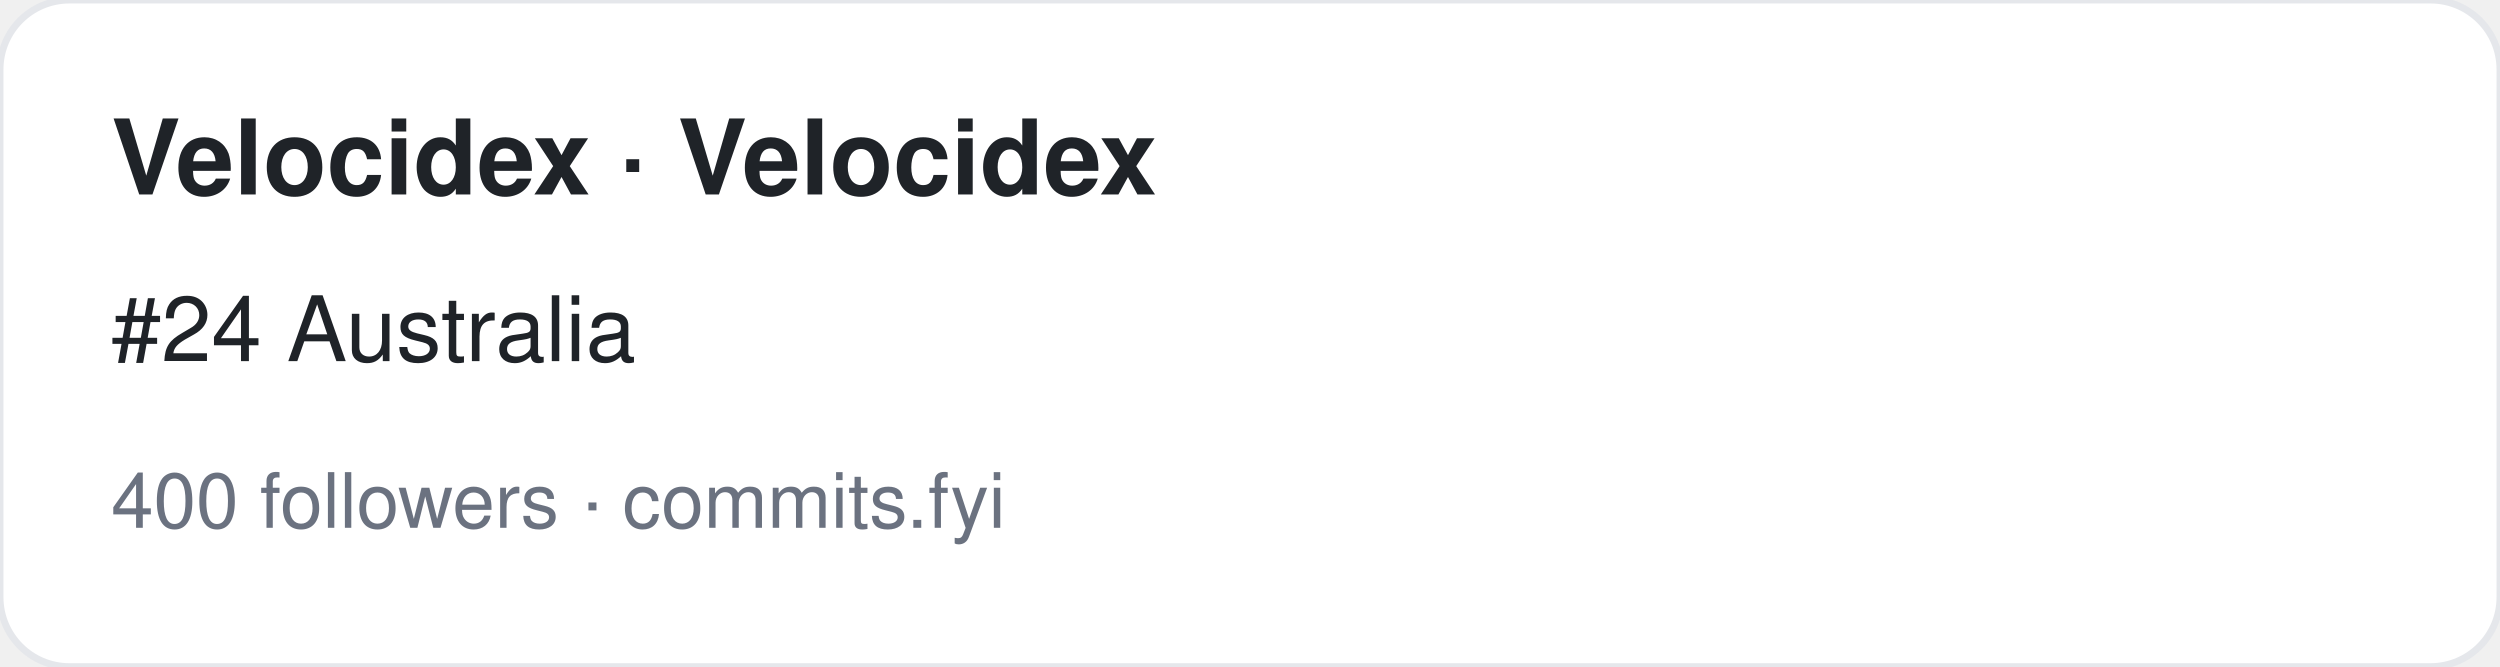
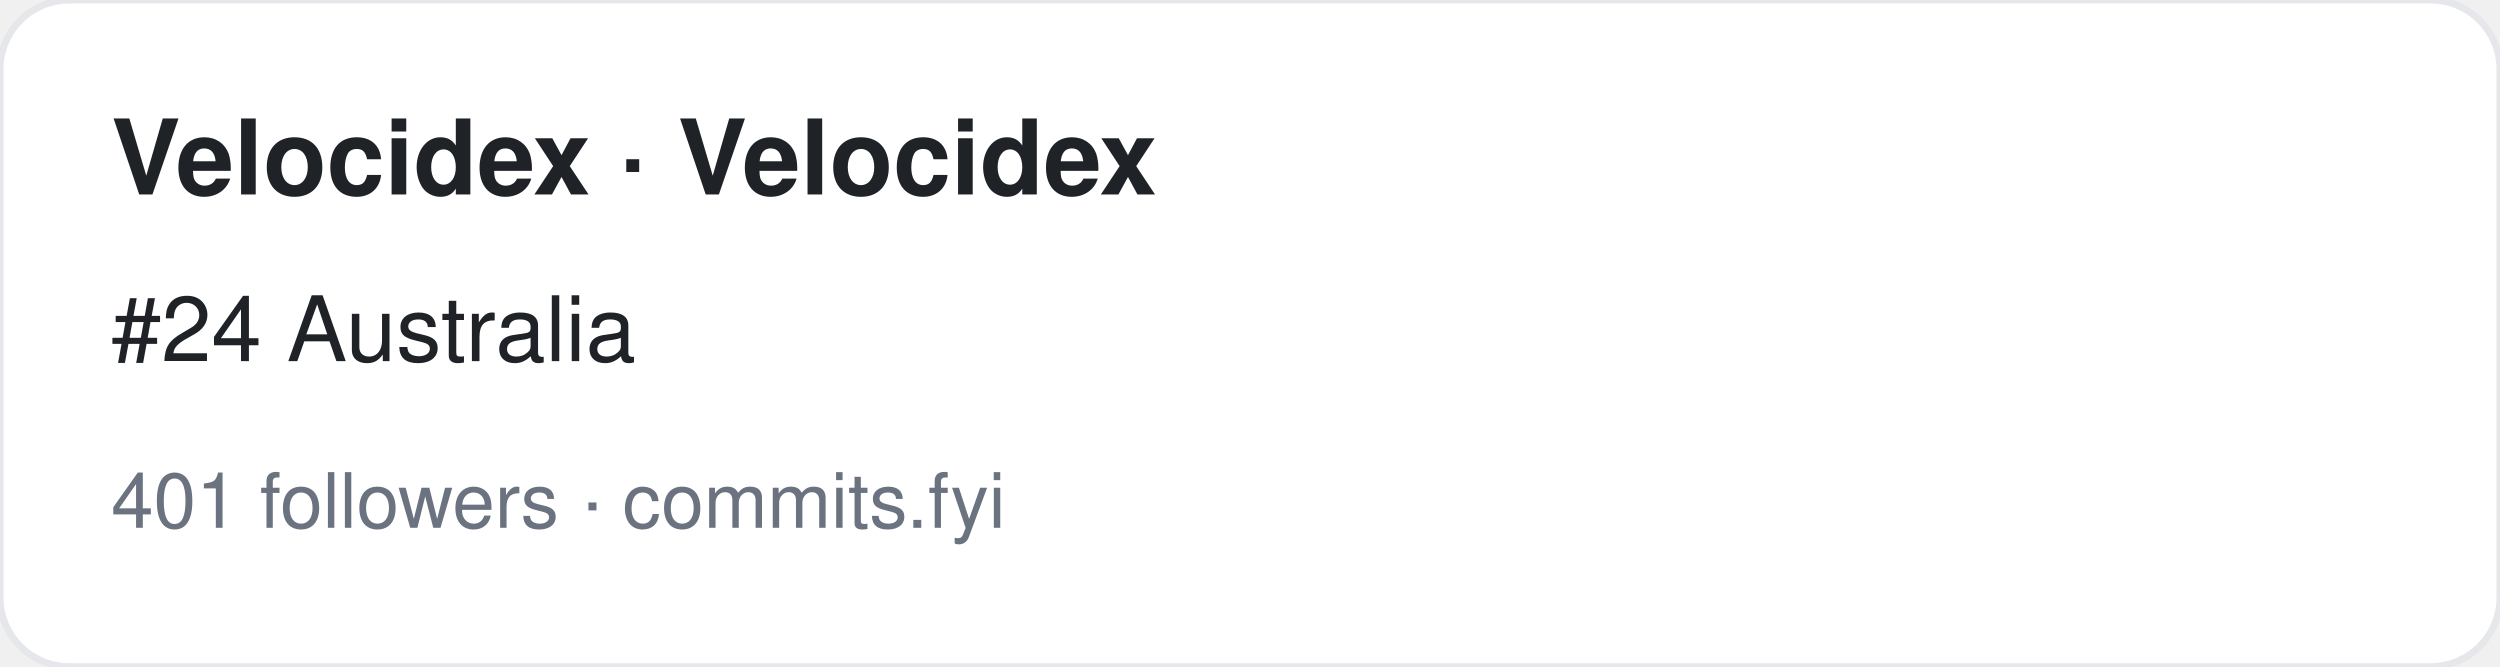
<svg xmlns="http://www.w3.org/2000/svg" width="360" height="96" viewBox="0 0 360 96" font-family="-apple-system,BlinkMacSystemFont,Segoe UI,Helvetica,Arial,sans-serif">
  <rect width="360" height="96" rx="10" fill="#ffffff" stroke="#e5e7eb" />
  <text x="16" y="28" font-size="15" font-weight="700" fill="#1f2328">Velocidex · Velocidex</text>
  <text x="16" y="52" font-size="13" fill="#1f2328">#24 Australia</text>
-   <text x="16" y="76" font-size="11" fill="#6b7280">400 followers · commits.fyi</text>
+   <text x="16" y="76" font-size="11" fill="#6b7280">401 followers · commits.fyi</text>
</svg>
